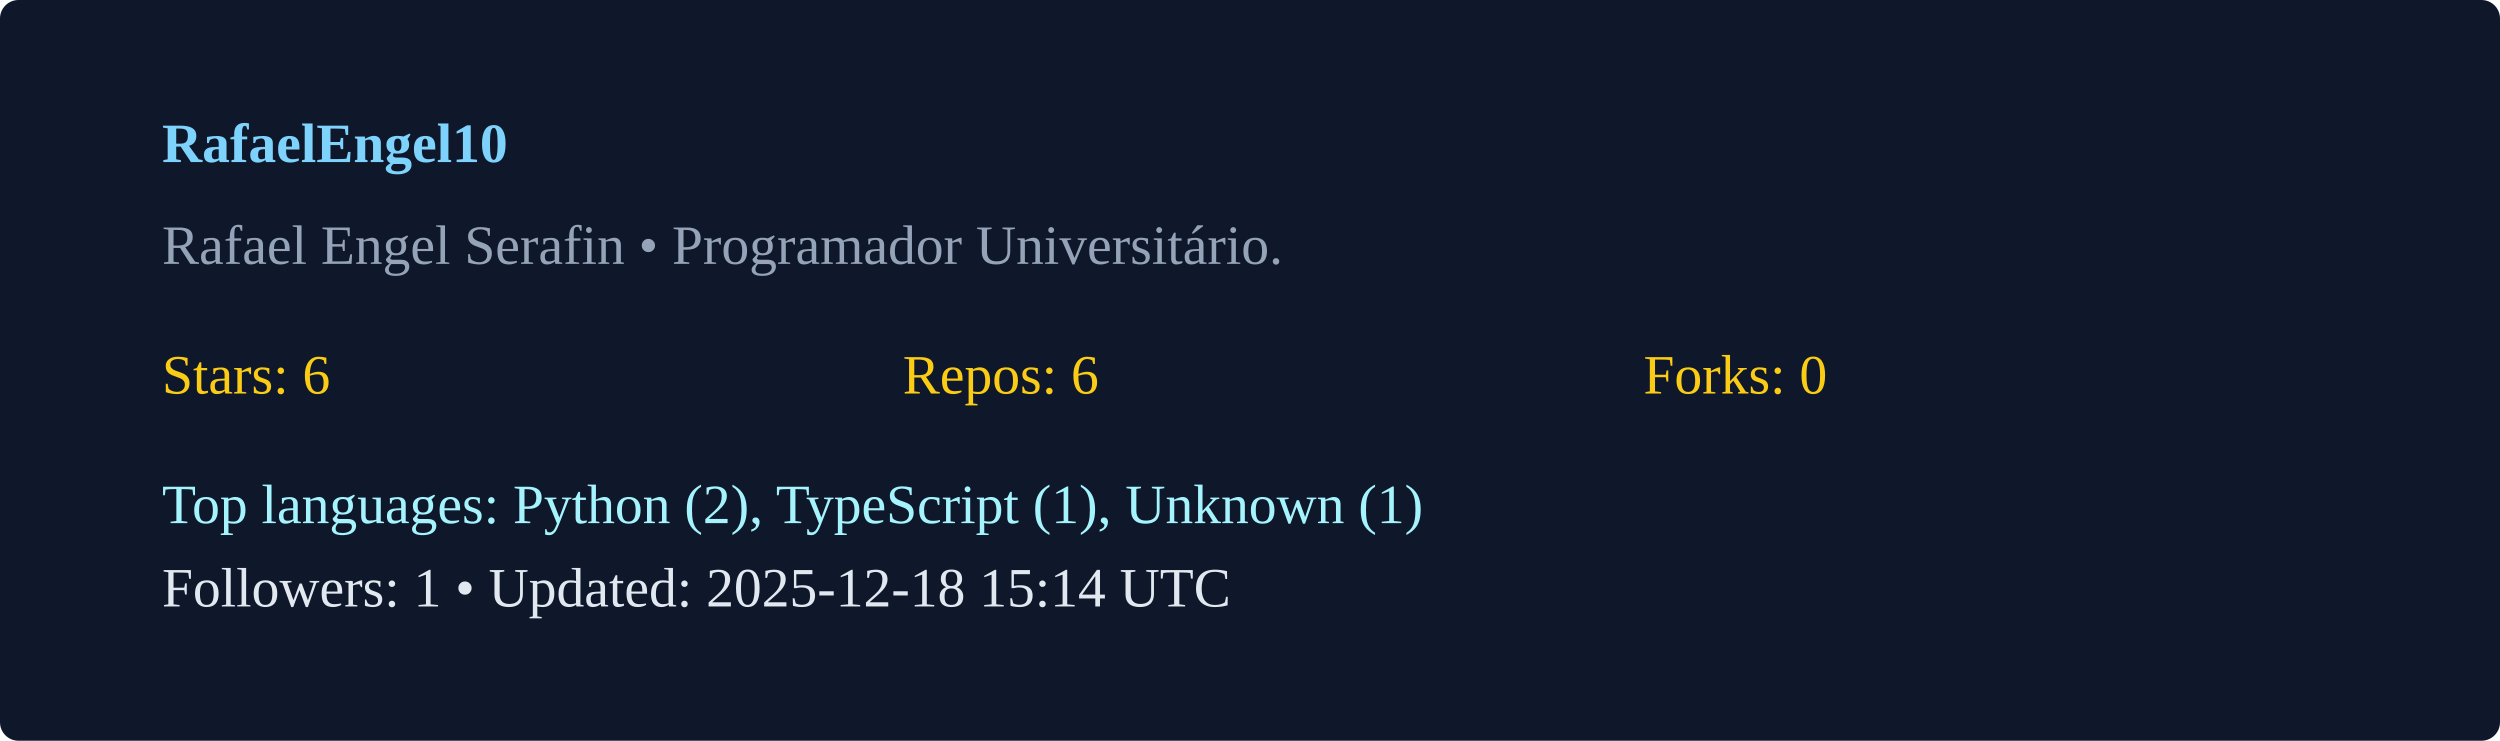
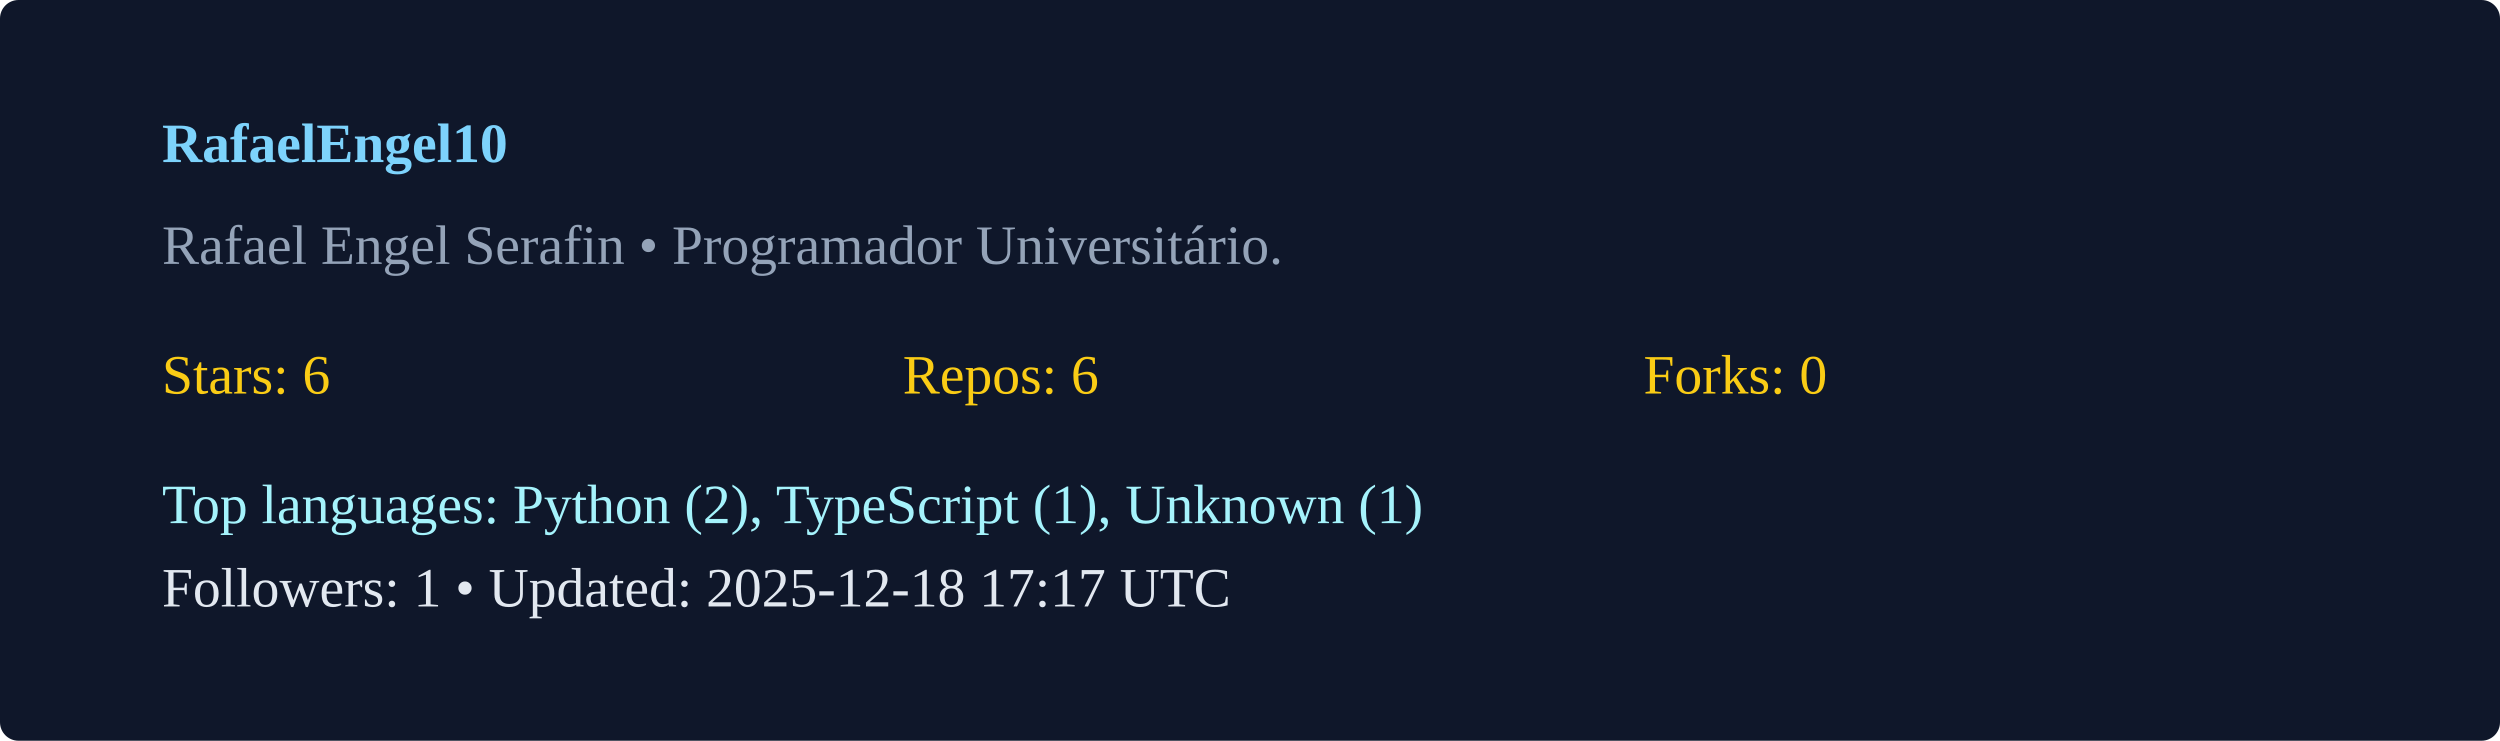
<svg xmlns="http://www.w3.org/2000/svg" width="540" height="160" viewBox="0 0 540 160">
  <rect width="100%" height="100%" rx="4" fill="#0f172a" />
  <g transform="translate(35,35)">
    <text x="0" y="0" fill="#7dd3fc" font-weight="600">RafaelEngel10</text>
    <text x="0" y="22" fill="#94a3b8">Rafael Engel Serafin  • Programador Universitário. </text>
    <g transform="translate(0,50)">
      <text x="0" y="0" fill="#facc15">Stars: 6</text>
      <text x="160" y="0" fill="#facc15">Repos: 6</text>
      <text x="320" y="0" fill="#facc15">Forks: 0</text>
      <text x="0" y="28" fill="#a5f3fc">Top languages: Python (2), TypeScript (1), Unknown (1)</text>
-       <text x="0" y="46" fill="#e2e8f0">Followers: 1 • Updated: 2025-12-18 15:14 UTC</text>
+       <text x="0" y="46" fill="#e2e8f0">Followers: 1 • Updated: 2025-12-18 17:17 UTC</text>
    </g>
  </g>
</svg>
